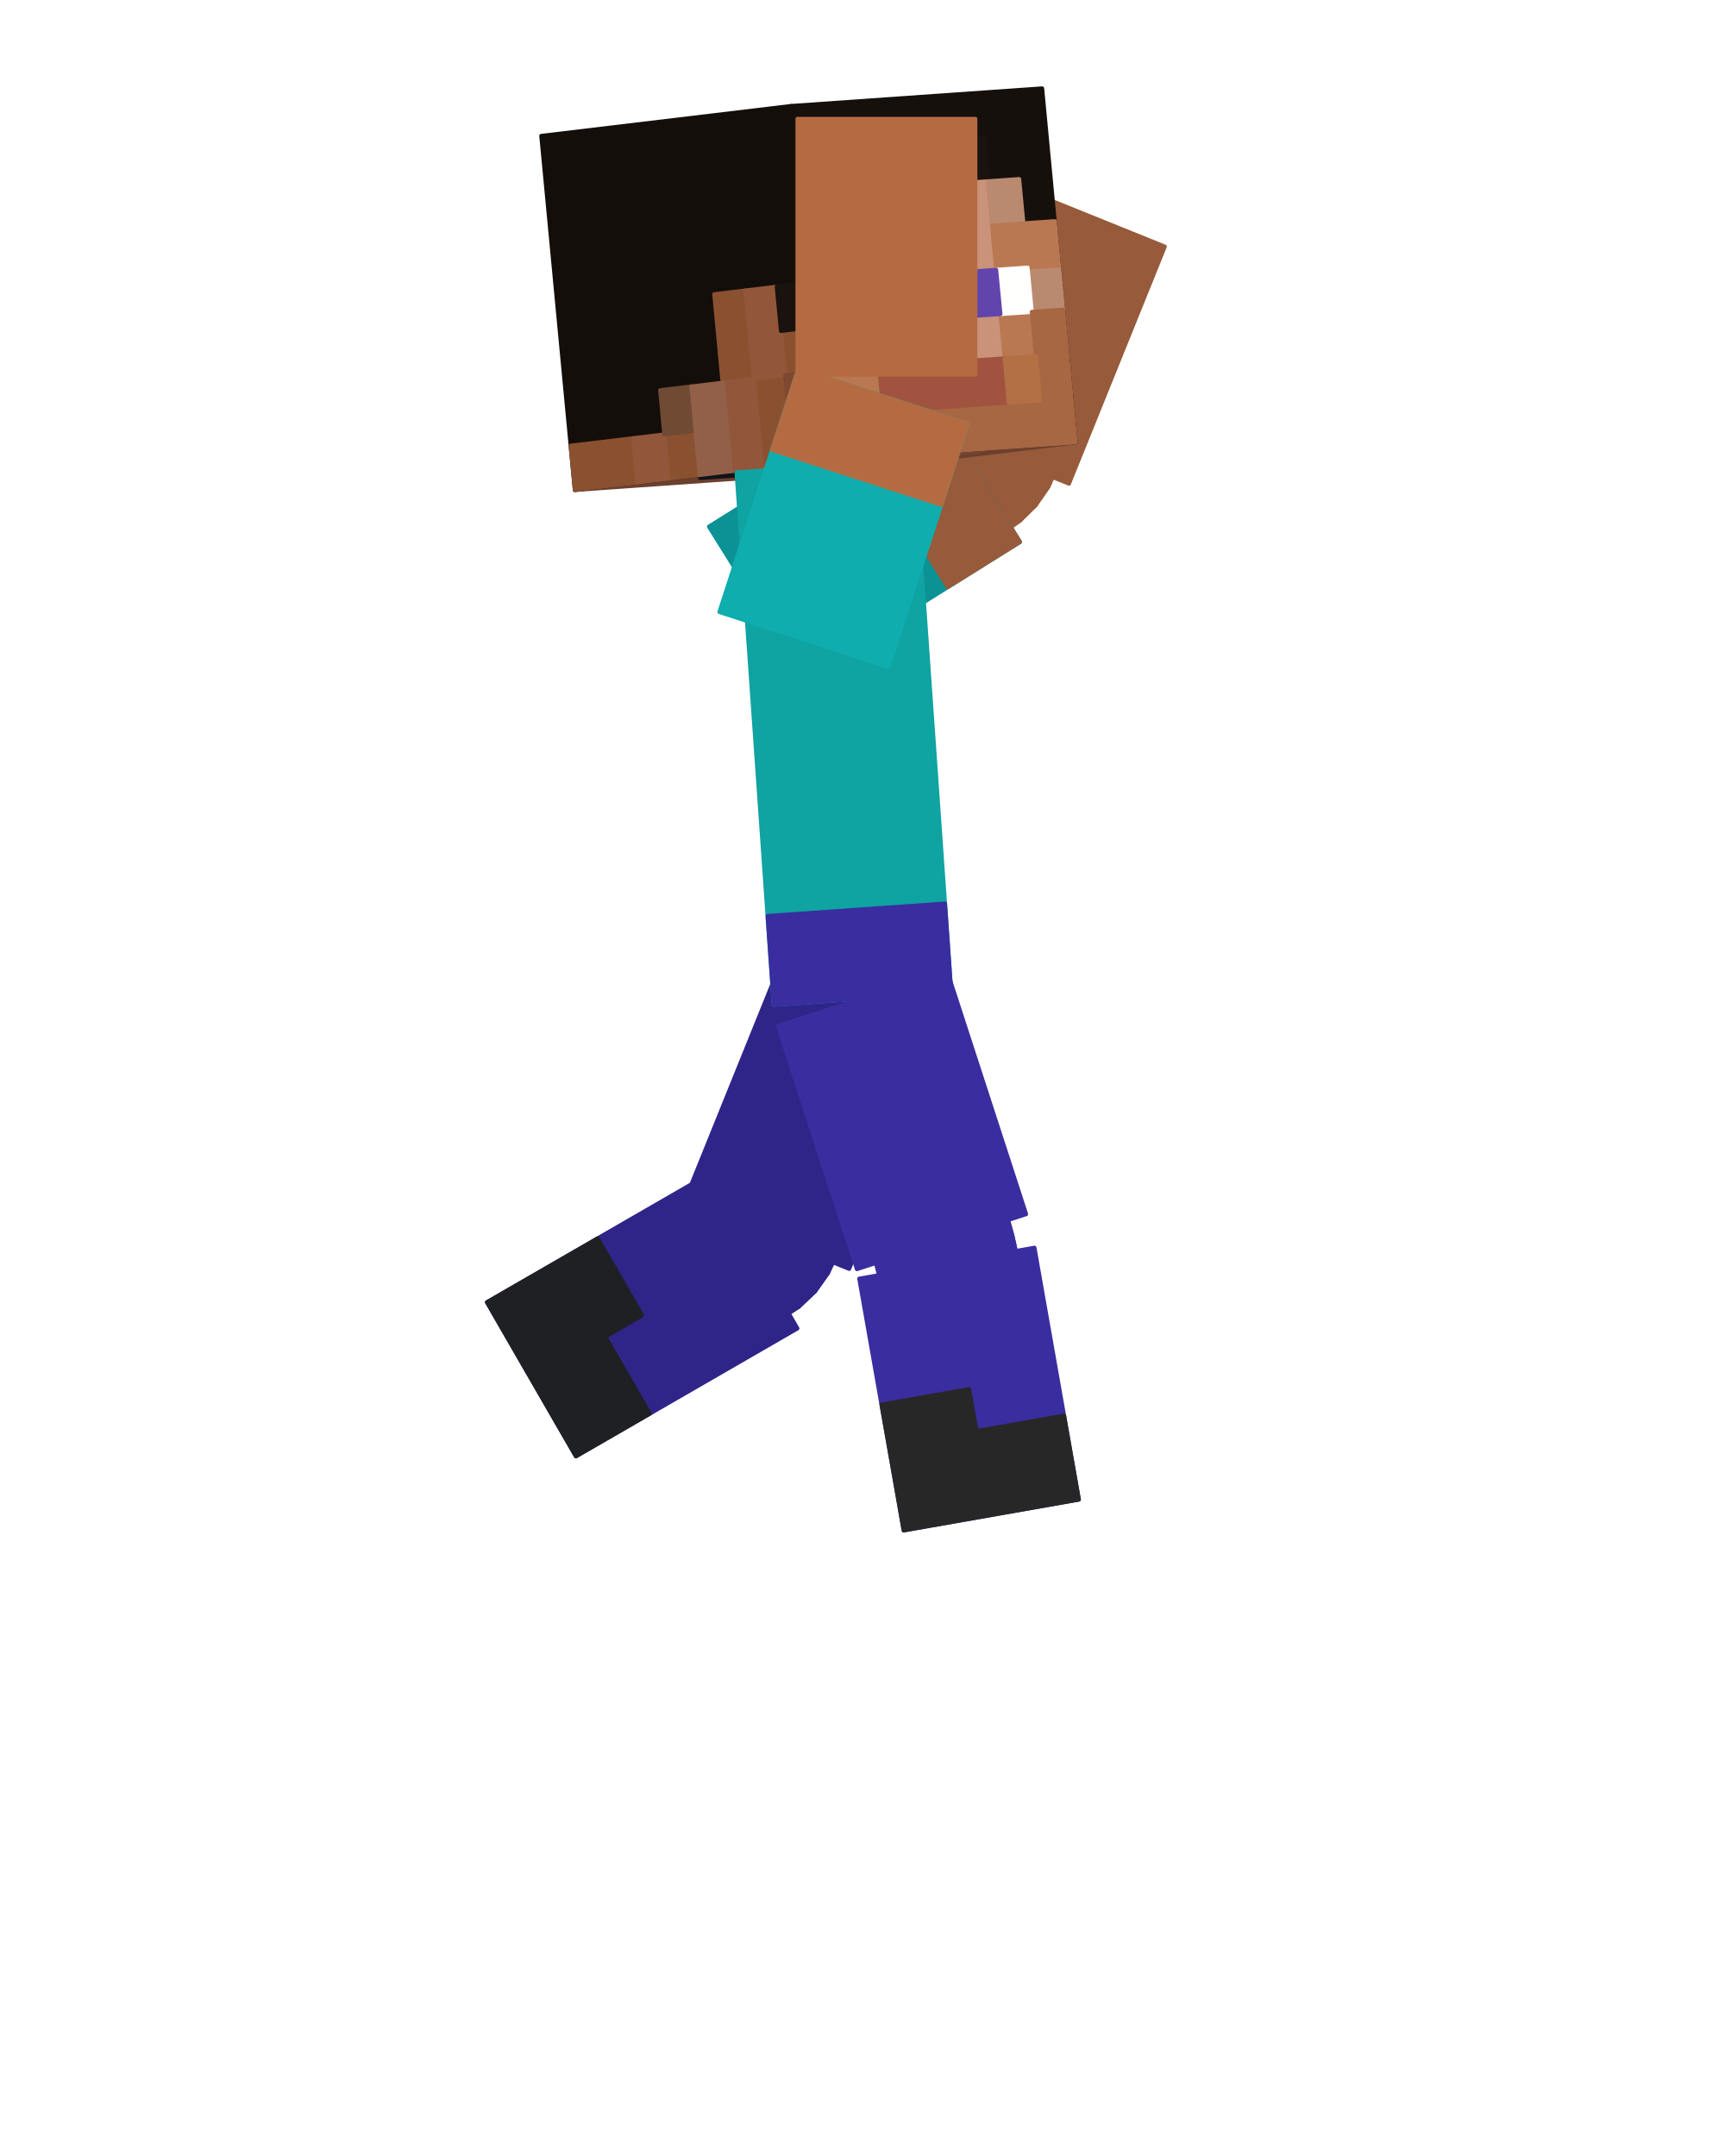
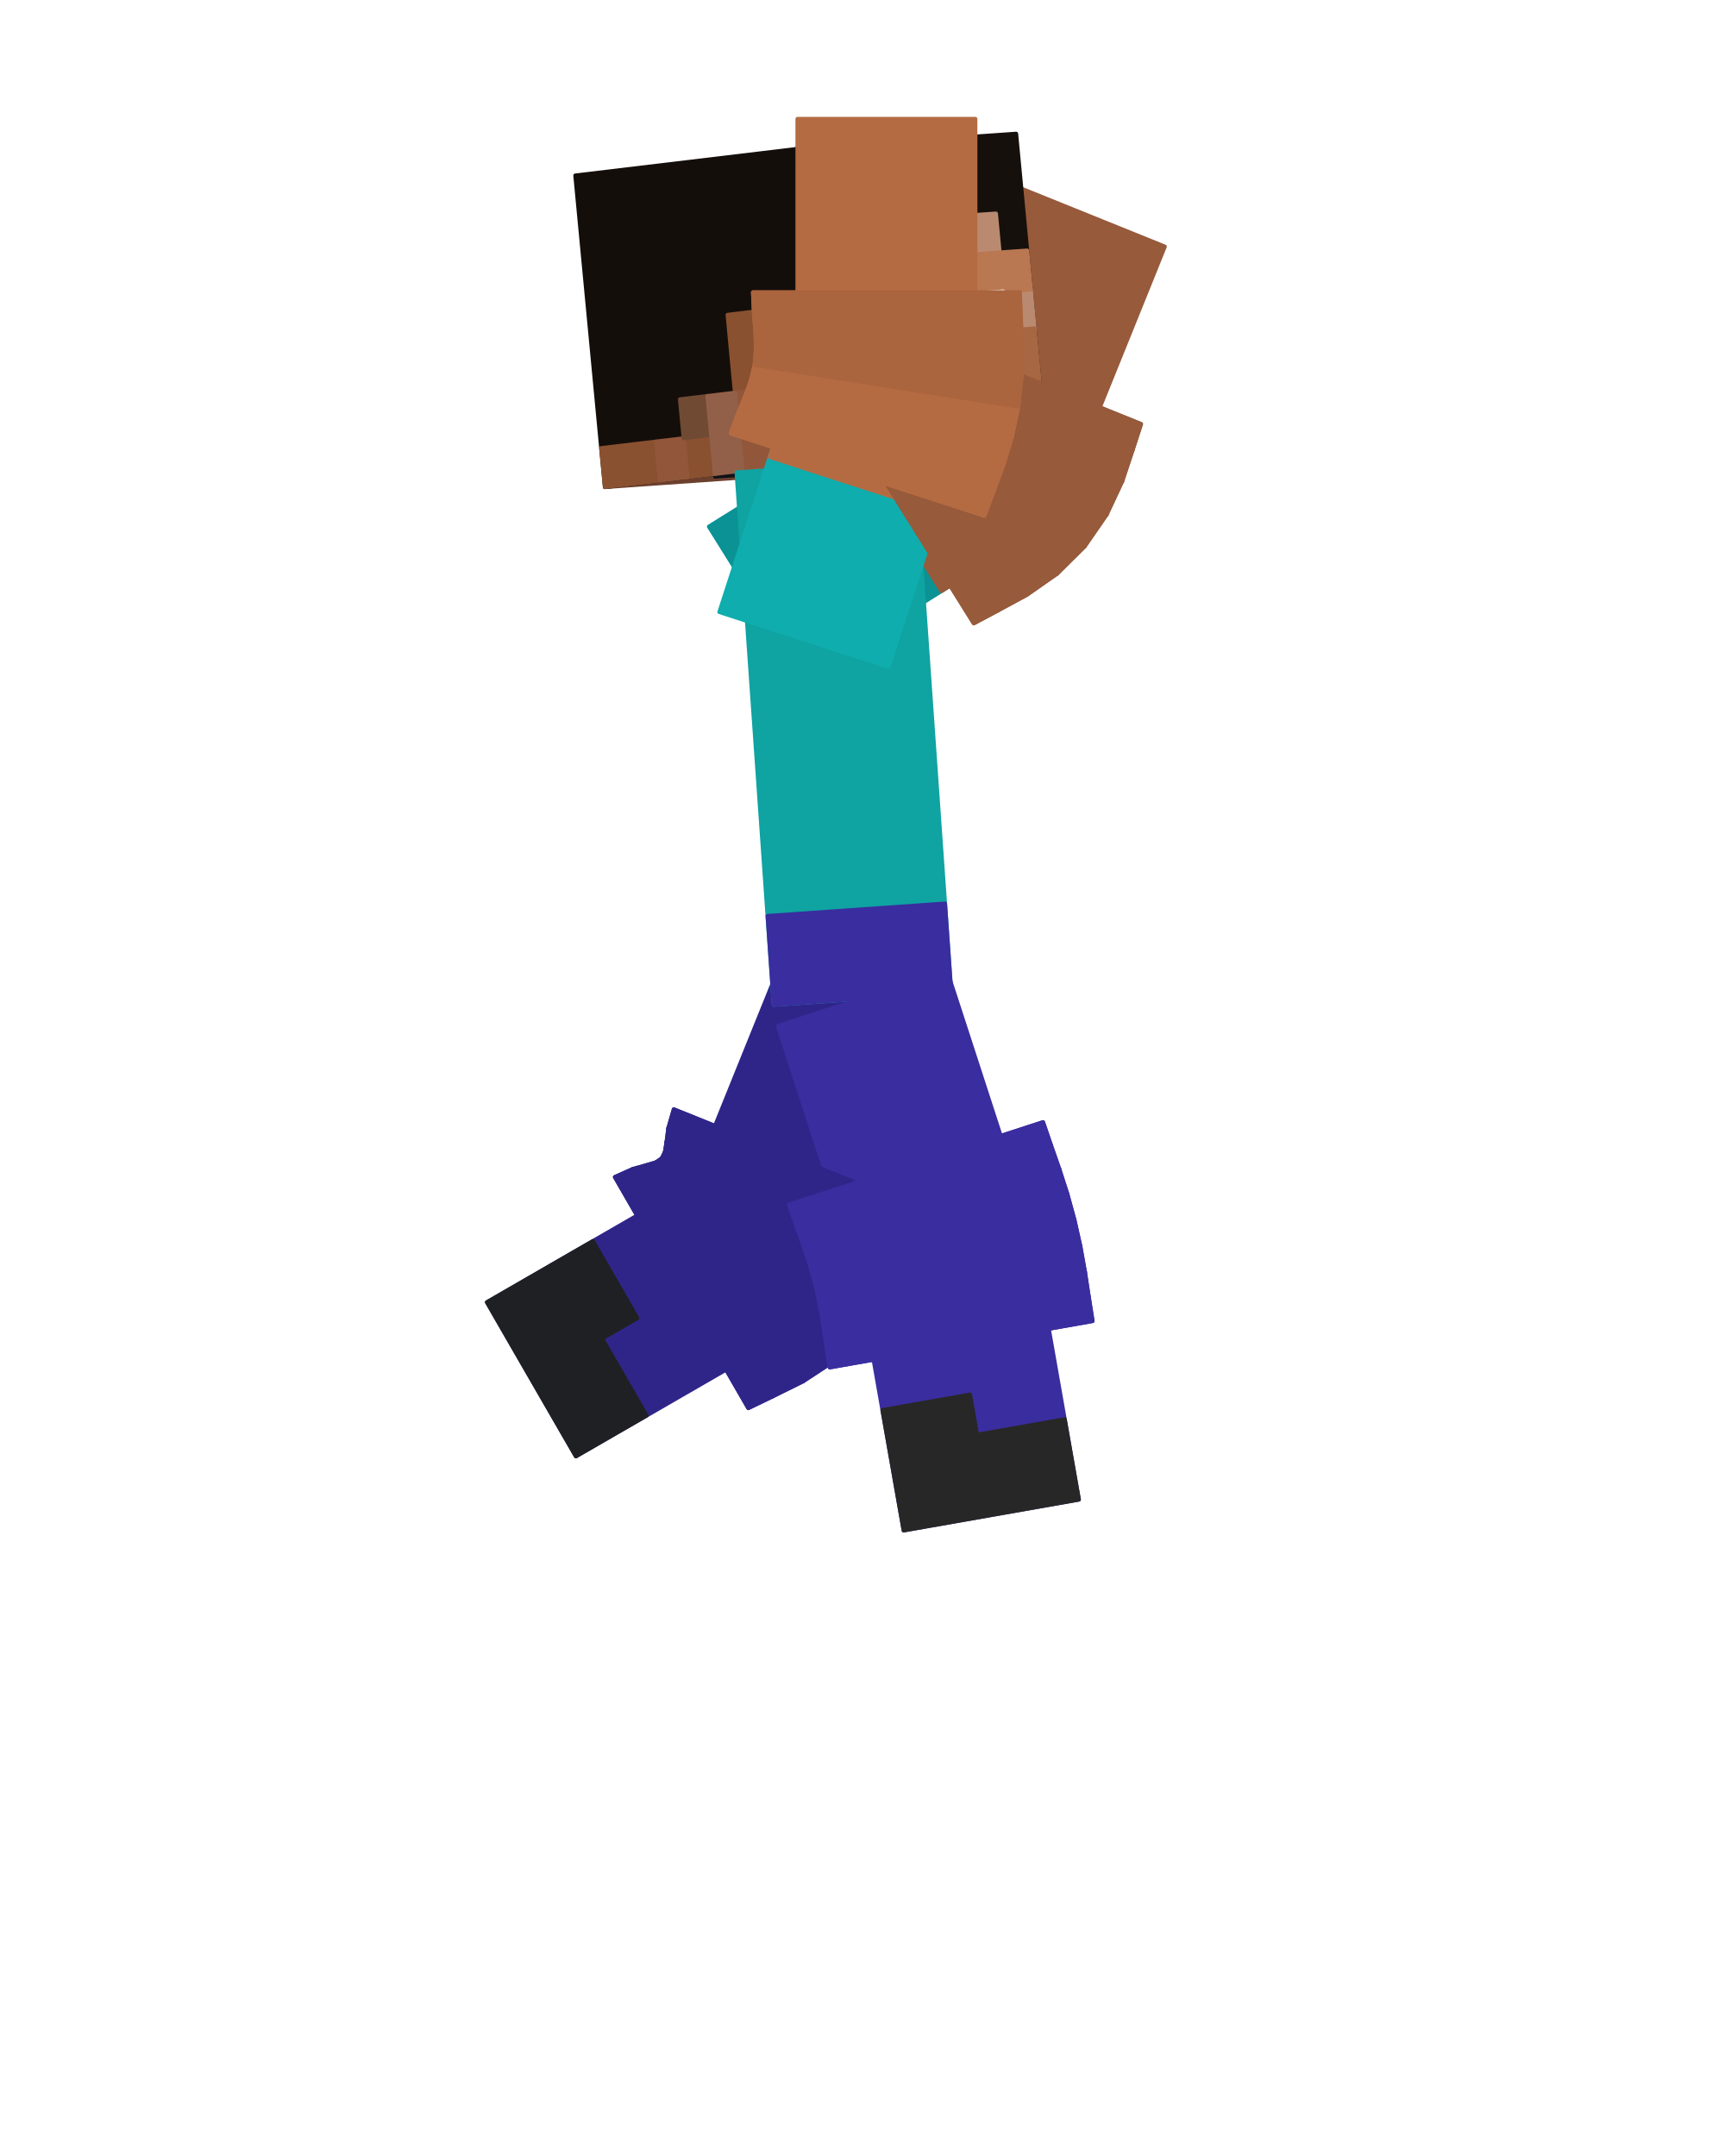
<svg xmlns="http://www.w3.org/2000/svg" viewBox="0 0 256 320" width="256" height="320" role="img" aria-labelledby="jump-apex-title">
  <g id="steve">
-     <g id="elbow-left" aria-label="Left elbow">
-       <g class="face" data-face="px">
-         <path fill="#975a3b" stroke="#975a3b" stroke-width=".6" stroke-linejoin="round" d="M133.33 64.01L144.24 81.47L146.32 80.37L134.94 63.21Z" />
-       </g>
-       <g class="face" data-face="px">
-         <path fill="#975a3b" stroke="#975a3b" stroke-width=".6" stroke-linejoin="round" d="M134.94 63.21L146.32 80.37L148.8 79.04L136.23 62.73Z" />
-       </g>
-       <g class="face" data-face="px">
-         <path fill="#975a3b" stroke="#975a3b" stroke-width=".6" stroke-linejoin="round" d="M136.23 62.73L148.8 79.04L151.36 77.27L137.21 62.31Z" />
-       </g>
-       <g class="face" data-face="px">
-         <path fill="#975a3b" stroke="#975a3b" stroke-width=".6" stroke-linejoin="round" d="M137.21 62.31L151.36 77.27L153.67 74.99L137.9 61.75Z" />
-       </g>
-       <g class="face" data-face="px">
-         <path fill="#8d5437" stroke="#8d5437" stroke-width=".6" stroke-linejoin="round" d="M137.9 61.75L153.67 74.99L155.52 72.32L138.32 60.98Z" />
-       </g>
-       <g class="face" data-face="px">
-         <path fill="#8d5437" stroke="#8d5437" stroke-width=".6" stroke-linejoin="round" d="M138.32 60.98L155.52 72.32L156.82 69.49L138.57 59.94Z" />
-       </g>
-       <g class="face" data-face="px">
-         <path fill="#8d5437" stroke="#8d5437" stroke-width=".6" stroke-linejoin="round" d="M138.57 59.94L156.82 69.49L157.7 66.81L138.82 58.59Z" />
-       </g>
-       <g class="face" data-face="px">
-         <path fill="#8d5437" stroke="#8d5437" stroke-width=".6" stroke-linejoin="round" d="M138.82 58.59L157.7 66.81L158.42 64.58L139.33 56.86Z" />
-       </g>
-       <g class="face" data-face="nx">
-         <path fill="#975a3b" stroke="#975a3b" stroke-width=".6" stroke-linejoin="round" d="M144.24 81.47L146.32 80.37L134.94 63.21L133.33 64.01Z" />
-       </g>
-       <g class="face" data-face="nx">
-         <path fill="#975a3b" stroke="#975a3b" stroke-width=".6" stroke-linejoin="round" d="M146.32 80.37L148.8 79.04L136.23 62.73L134.94 63.21Z" />
-       </g>
-       <g class="face" data-face="nx">
-         <path fill="#975a3b" stroke="#975a3b" stroke-width=".6" stroke-linejoin="round" d="M148.8 79.04L151.36 77.27L137.21 62.31L136.23 62.73Z" />
-       </g>
-       <g class="face" data-face="nx">
-         <path fill="#975a3b" stroke="#975a3b" stroke-width=".6" stroke-linejoin="round" d="M151.36 77.27L153.67 74.99L137.9 61.75L137.21 62.31Z" />
-       </g>
-       <g class="face" data-face="nx">
-         <path fill="#975a3b" stroke="#975a3b" stroke-width=".6" stroke-linejoin="round" d="M153.67 74.99L155.52 72.32L138.32 60.98L137.9 61.75Z" />
-       </g>
-       <g class="face" data-face="nx">
-         <path fill="#975a3b" stroke="#975a3b" stroke-width=".6" stroke-linejoin="round" d="M155.52 72.32L156.82 69.49L138.57 59.94L138.32 60.98Z" />
-       </g>
-       <g class="face" data-face="nx">
-         <path fill="#975a3b" stroke="#975a3b" stroke-width=".6" stroke-linejoin="round" d="M156.82 69.49L157.7 66.81L138.82 58.59L138.57 59.94Z" />
-       </g>
-       <g class="face" data-face="nx">
-         <path fill="#975a3b" stroke="#975a3b" stroke-width=".6" stroke-linejoin="round" d="M157.7 66.81L158.42 64.58L139.33 56.86L138.82 58.59Z" />
-       </g>
-     </g>
-     <g id="knee-left" aria-label="Left knee">
-       <g class="face" data-face="px">
-         <path fill="#2f2589" stroke="#2f2589" stroke-width=".6" stroke-linejoin="round" d="M115.87 195.67L103.78 179L102.5 179.4L113.3 196.93Z" />
-       </g>
-       <g class="face" data-face="px">
-         <path fill="#2f2589" stroke="#2f2589" stroke-width=".6" stroke-linejoin="round" d="M113.3 196.93L102.5 179.4L100.87 180.12L111.17 197.96Z" />
-       </g>
-       <g class="face" data-face="px">
-         <path fill="#2f2589" stroke="#2f2589" stroke-width=".6" stroke-linejoin="round" d="M125.8 181.12L106.71 173.41L106.21 175.12L125.08 183.38Z" />
-       </g>
-       <g class="face" data-face="px">
-         <path fill="#2f2589" stroke="#2f2589" stroke-width=".6" stroke-linejoin="round" d="M125.08 183.38L106.21 175.12L106 176.45L124.19 186.1Z" />
-       </g>
-       <g class="face" data-face="px">
-         <path fill="#2f2589" stroke="#2f2589" stroke-width=".6" stroke-linejoin="round" d="M124.19 186.1L106 176.45L105.79 177.45L122.85 188.97Z" />
-       </g>
-       <g class="face" data-face="px">
-         <path fill="#2f2589" stroke="#2f2589" stroke-width=".6" stroke-linejoin="round" d="M122.85 188.97L105.79 177.45L105.4 178.16L120.94 191.67Z" />
-       </g>
-       <g class="face" data-face="px">
-         <path fill="#2f2589" stroke="#2f2589" stroke-width=".6" stroke-linejoin="round" d="M120.94 191.67L105.4 178.16L104.74 178.65L118.53 193.95Z" />
-       </g>
-       <g class="face" data-face="px">
-         <path fill="#2f2589" stroke="#2f2589" stroke-width=".6" stroke-linejoin="round" d="M118.53 193.95L104.74 178.65L103.78 179L115.87 195.67Z" />
-       </g>
-       <g class="face" data-face="nx">
-         <path fill="#2f2589" stroke="#2f2589" stroke-width=".6" stroke-linejoin="round" d="M102.5 179.4L100.87 180.12L111.17 197.96L113.3 196.93Z" />
-       </g>
-       <g class="face" data-face="nx">
-         <path fill="#2f2589" stroke="#2f2589" stroke-width=".6" stroke-linejoin="round" d="M106.71 173.41L106.21 175.12L125.08 183.38L125.8 181.12Z" />
-       </g>
-       <g class="face" data-face="nx">
-         <path fill="#2f2589" stroke="#2f2589" stroke-width=".6" stroke-linejoin="round" d="M106.21 175.12L106 176.45L124.19 186.1L125.08 183.38Z" />
-       </g>
-       <g class="face" data-face="nx">
-         <path fill="#2f2589" stroke="#2f2589" stroke-width=".6" stroke-linejoin="round" d="M106 176.45L105.79 177.45L122.85 188.97L124.19 186.1Z" />
-       </g>
-       <g class="face" data-face="nx">
-         <path fill="#2f2589" stroke="#2f2589" stroke-width=".6" stroke-linejoin="round" d="M105.79 177.45L105.4 178.16L120.94 191.67L122.85 188.97Z" />
-       </g>
-       <g class="face" data-face="nx">
-         <path fill="#2f2589" stroke="#2f2589" stroke-width=".6" stroke-linejoin="round" d="M105.4 178.16L104.74 178.65L118.53 193.95L120.94 191.67Z" />
-       </g>
-       <g class="face" data-face="nx">
-         <path fill="#2f2589" stroke="#2f2589" stroke-width=".6" stroke-linejoin="round" d="M104.74 178.65L103.78 179L115.87 195.67L118.53 193.95Z" />
-       </g>
-       <g class="face" data-face="nx">
-         <path fill="#2f2589" stroke="#2f2589" stroke-width=".6" stroke-linejoin="round" d="M103.78 179L102.5 179.4L113.3 196.93L115.87 195.67Z" />
-       </g>
-     </g>
-     <g id="knee-right" aria-label="Right knee">
-       <g class="face" data-face="px">
-         <path fill="#3a2d9f" stroke="#3a2d9f" stroke-width=".6" stroke-linejoin="round" d="M147.48 174.83L127.9 181.2L128.55 183.09L148.17 176.84Z" />
-       </g>
-       <g class="face" data-face="px">
-         <path fill="#3a2d9f" stroke="#3a2d9f" stroke-width=".6" stroke-linejoin="round" d="M148.17 176.84L128.55 183.09L129.19 184.88L148.91 178.94Z" />
-       </g>
-       <g class="face" data-face="px">
-         <path fill="#3a2d9f" stroke="#3a2d9f" stroke-width=".6" stroke-linejoin="round" d="M148.91 178.94L129.19 184.88L129.76 186.62L149.61 181.13Z" />
-       </g>
-       <g class="face" data-face="px">
-         <path fill="#3a2d9f" stroke="#3a2d9f" stroke-width=".6" stroke-linejoin="round" d="M149.61 181.13L129.76 186.62L130.25 188.35L150.23 183.37Z" />
-       </g>
-       <g class="face" data-face="px">
-         <path fill="#3a2d9f" stroke="#3a2d9f" stroke-width=".6" stroke-linejoin="round" d="M150.23 183.37L130.25 188.35L130.63 190.11L150.74 185.64Z" />
-       </g>
-       <g class="face" data-face="px">
-         <path fill="#3a2d9f" stroke="#3a2d9f" stroke-width=".6" stroke-linejoin="round" d="M150.74 185.64L130.63 190.11L130.94 191.92L151.14 187.9Z" />
-       </g>
-       <g class="face" data-face="px">
-         <path fill="#3a2d9f" stroke="#3a2d9f" stroke-width=".6" stroke-linejoin="round" d="M151.14 187.9L130.94 191.92L131.22 193.8L151.48 190.1Z" />
-       </g>
-       <g class="face" data-face="px">
-         <path fill="#3a2d9f" stroke="#3a2d9f" stroke-width=".6" stroke-linejoin="round" d="M151.48 190.1L131.22 193.8L131.53 195.77L151.81 192.2Z" />
-       </g>
-       <g class="face" data-face="nx">
-         <path fill="#3a2d9f" stroke="#3a2d9f" stroke-width=".6" stroke-linejoin="round" d="M127.9 181.2L128.55 183.09L148.17 176.84L147.48 174.83Z" />
-       </g>
-       <g class="face" data-face="nx">
-         <path fill="#3a2d9f" stroke="#3a2d9f" stroke-width=".6" stroke-linejoin="round" d="M128.55 183.09L129.19 184.88L148.91 178.94L148.17 176.84Z" />
-       </g>
-       <g class="face" data-face="nx">
-         <path fill="#3a2d9f" stroke="#3a2d9f" stroke-width=".6" stroke-linejoin="round" d="M129.19 184.88L129.76 186.62L149.61 181.13L148.91 178.94Z" />
-       </g>
-       <g class="face" data-face="nx">
-         <path fill="#3a2d9f" stroke="#3a2d9f" stroke-width=".6" stroke-linejoin="round" d="M129.76 186.62L130.25 188.35L150.23 183.37L149.61 181.13Z" />
-       </g>
-       <g class="face" data-face="nx">
-         <path fill="#3a2d9f" stroke="#3a2d9f" stroke-width=".6" stroke-linejoin="round" d="M130.25 188.35L130.63 190.11L150.74 185.64L150.23 183.37Z" />
-       </g>
-       <g class="face" data-face="nx">
-         <path fill="#3a2d9f" stroke="#3a2d9f" stroke-width=".6" stroke-linejoin="round" d="M130.63 190.11L130.94 191.92L151.14 187.9L150.74 185.64Z" />
-       </g>
-       <g class="face" data-face="nx">
-         <path fill="#3a2d9f" stroke="#3a2d9f" stroke-width=".6" stroke-linejoin="round" d="M130.94 191.92L131.22 193.8L151.48 190.1L151.14 187.9Z" />
-       </g>
-       <g class="face" data-face="nx">
-         <path fill="#3a2d9f" stroke="#3a2d9f" stroke-width=".6" stroke-linejoin="round" d="M131.22 193.8L131.53 195.77L151.81 192.2L151.48 190.1Z" />
-       </g>
-     </g>
-     <g id="elbow-right" aria-label="Right elbow">
-       <g class="face" data-face="px">
-         <path fill="#b56b42" stroke="#b56b42" stroke-width=".6" stroke-linejoin="round" d="M119.21 61.92L138.8 68.28L139.56 66.21L119.89 60.11Z" />
-       </g>
-       <g class="face" data-face="px">
-         <path fill="#b56b42" stroke="#b56b42" stroke-width=".6" stroke-linejoin="round" d="M119.89 60.11L139.56 66.21L140.41 63.93L120.54 58.54Z" />
-       </g>
-       <g class="face" data-face="px">
-         <path fill="#b56b42" stroke="#b56b42" stroke-width=".6" stroke-linejoin="round" d="M120.54 58.54L140.41 63.93L141.17 61.46L121.06 57.07Z" />
-       </g>
-       <g class="face" data-face="px">
-         <path fill="#b56b42" stroke="#b56b42" stroke-width=".6" stroke-linejoin="round" d="M121.06 57.07L141.17 61.46L141.72 58.86L121.38 55.64Z" />
-       </g>
-       <g class="face" data-face="px">
-         <path fill="#b56b42" stroke="#b56b42" stroke-width=".6" stroke-linejoin="round" d="M121.38 55.64L141.72 58.86L142 56.22L121.51 54.18Z" />
-       </g>
-       <g class="face" data-face="px">
-         <path fill="#b56b42" stroke="#b56b42" stroke-width=".6" stroke-linejoin="round" d="M121.51 54.18L142 56.22L142.04 53.64L121.47 52.63Z" />
-       </g>
-       <g class="face" data-face="px">
-         <path fill="#b56b42" stroke="#b56b42" stroke-width=".6" stroke-linejoin="round" d="M121.47 52.63L142.04 53.64L141.93 51.2L121.34 50.93Z" />
-       </g>
-       <g class="face" data-face="px">
-         <path fill="#b56b42" stroke="#b56b42" stroke-width=".6" stroke-linejoin="round" d="M121.34 50.93L141.93 51.2L141.85 49L121.26 49Z" />
-       </g>
-       <g class="face" data-face="nx">
-         <path fill="#b56b42" stroke="#b56b42" stroke-width=".6" stroke-linejoin="round" d="M138.8 68.28L139.56 66.21L119.89 60.11L119.21 61.92Z" />
-       </g>
-       <g class="face" data-face="nx">
-         <path fill="#b56b42" stroke="#b56b42" stroke-width=".6" stroke-linejoin="round" d="M139.56 66.21L140.41 63.93L120.54 58.54L119.89 60.11Z" />
-       </g>
-       <g class="face" data-face="nx">
-         <path fill="#b56b42" stroke="#b56b42" stroke-width=".6" stroke-linejoin="round" d="M140.41 63.93L141.17 61.46L121.06 57.07L120.54 58.54Z" />
-       </g>
-       <g class="face" data-face="nx">
-         <path fill="#b56b42" stroke="#b56b42" stroke-width=".6" stroke-linejoin="round" d="M141.17 61.46L141.72 58.86L121.38 55.64L121.06 57.07Z" />
-       </g>
-       <g class="face" data-face="nx">
-         <path fill="#aa643e" stroke="#aa643e" stroke-width=".6" stroke-linejoin="round" d="M141.72 58.86L142 56.22L121.51 54.18L121.38 55.64Z" />
-       </g>
-       <g class="face" data-face="nx">
-         <path fill="#aa643e" stroke="#aa643e" stroke-width=".6" stroke-linejoin="round" d="M142 56.22L142.04 53.64L121.47 52.63L121.51 54.18Z" />
-       </g>
-       <g class="face" data-face="nx">
-         <path fill="#aa643e" stroke="#aa643e" stroke-width=".6" stroke-linejoin="round" d="M142.04 53.64L141.93 51.2L121.34 50.93L121.47 52.63Z" />
-       </g>
-       <g class="face" data-face="nx">
-         <path fill="#aa643e" stroke="#aa643e" stroke-width=".6" stroke-linejoin="round" d="M141.93 51.2L141.85 49L121.26 49L121.34 50.93Z" />
-       </g>
-     </g>
    <g id="arm-left" aria-label="Left upper arm">
      <g class="face" data-face="nx">
-         <path fill="#0b9295" stroke="#0b9295" stroke-width=".6" stroke-linejoin="round" d="M119.2 100.55L105.21 78.16L137.39 58.05L151.38 80.44Z" />
-         <path fill="#975a3b" stroke="#975a3b" stroke-width=".6" stroke-linejoin="round" d="M140.65 87.14L126.66 64.75L132.03 61.4L146.02 83.79ZM146.02 83.79L132.03 61.4L137.39 58.05L151.38 80.44Z" />
+         <path fill="#0b9295" stroke="#0b9295" stroke-width=".6" stroke-linejoin="round" d="M119.2 100.55L105.21 78.16L135.99 58.93L149.98 81.31Z" />
+         <path fill="#975a3b" stroke="#975a3b" stroke-width=".6" stroke-linejoin="round" d="M139.72 87.73L125.73 65.34L130.86 62.13L144.85 84.52ZM144.85 84.52L130.86 62.13L135.99 58.93L149.98 81.31Z" />
      </g>
    </g>
    <g id="forearm-left" aria-label="Left forearm">
      <g class="face" data-face="nx">
-         <path fill="#975a3b" stroke="#975a3b" stroke-width=".6" stroke-linejoin="round" d="M158.64 71.79L134.16 61.9L148.38 26.71L172.86 36.6Z" />
+         <path fill="#975a3b" stroke="#975a3b" stroke-width=".6" stroke-linejoin="round" d="M159.26 70.26L134.78 60.37L148.38 26.71L172.86 36.6Z" />
      </g>
    </g>
    <g id="leg-left" aria-label="Left thigh">
      <g class="face" data-face="nx">
-         <path fill="#2f2589" stroke="#2f2589" stroke-width=".6" stroke-linejoin="round" d="M115.76 143.26L140.24 153.14L126.02 188.33L101.54 178.44Z" />
+         <path fill="#2f2589" stroke="#2f2589" stroke-width=".6" stroke-linejoin="round" d="M115.76 143.26L140.24 153.14L126.64 186.8L102.16 176.91Z" />
      </g>
    </g>
    <g id="shin-left" aria-label="Left shin">
      <g class="face" data-face="nx">
-         <path fill="#2f2589" stroke="#2f2589" stroke-width=".6" stroke-linejoin="round" d="M105.14 174.31L118.34 197.17L85.47 216.15L72.27 193.28Z" />
-         <path fill="#1f2023" stroke="#1f2023" stroke-width=".6" stroke-linejoin="round" d="M88.7 183.8L95.3 195.23L89.83 198.39L83.23 186.96ZM83.23 186.96L96.43 209.82L90.95 212.99L77.75 190.12ZM77.75 190.12L90.95 212.99L85.47 216.15L72.27 193.28Z" />
+         <path fill="#2f2589" stroke="#2f2589" stroke-width=".6" stroke-linejoin="round" d="M103.71 175.13L116.91 198L85.47 216.15L72.27 193.28Z" />
+         <path fill="#1f2023" stroke="#1f2023" stroke-width=".6" stroke-linejoin="round" d="M87.99 184.21L94.59 195.64L89.35 198.67L82.75 187.23ZM82.75 187.23L95.95 210.1L90.71 213.12L77.51 190.26ZM77.51 190.26L90.71 213.12L85.47 216.15L72.27 193.28Z" />
      </g>
    </g>
    <g id="head" aria-label="Head">
      <g class="face" data-face="bottom">
-         <path fill="#6c402e" stroke="#6c402e" stroke-width=".6" stroke-linejoin="round" d="M122.4 68.27L159.64 65.67L122.55 70.11L85.31 72.72Z" />
-         <path fill="#75472f" stroke="#75472f" stroke-width=".6" stroke-linejoin="round" d="M127.07 68.18L131.73 67.85L127.09 68.41L122.44 68.73ZM136.39 67.53L145.7 66.88L141.06 67.43L131.75 68.08Z" />
-         <path fill="#10131a" stroke="#10131a" stroke-width=".6" stroke-linejoin="round" d="M122.44 68.73L141.06 67.43L136.42 67.99L117.8 69.29ZM117.8 69.29L136.42 67.99L131.79 68.54L113.16 69.84ZM113.16 69.84L131.79 68.54L127.15 69.1L108.53 70.4ZM108.53 70.4L127.15 69.1L122.51 69.65L103.89 70.95Z" />
-         <path fill="#5a2a2e" stroke="#5a2a2e" stroke-width=".6" stroke-linejoin="round" d="M127.15 69.1L131.81 68.77L127.17 69.33L122.51 69.65Z" />
+         <path fill="#6c402e" stroke="#6c402e" stroke-width=".6" stroke-linejoin="round" d="M122.41 68.38L155.18 66.09L122.54 70L89.77 72.29Z" />
+         <path fill="#75472f" stroke="#75472f" stroke-width=".6" stroke-linejoin="round" d="M126.52 68.3L130.62 68.01L126.54 68.5L122.44 68.79ZM134.72 67.73L142.91 67.15L138.83 67.64L130.64 68.22Z" />
+         <path fill="#10131a" stroke="#10131a" stroke-width=".6" stroke-linejoin="round" d="M122.44 68.79L138.83 67.64L134.75 68.13L118.36 69.28ZM118.36 69.28L134.75 68.13L130.67 68.62L114.28 69.77ZM114.28 69.77L130.67 68.62L126.59 69.11L110.2 70.25ZM110.2 70.25L126.59 69.11L122.51 69.6L106.12 70.74Z" />
+         <path fill="#5a2a2e" stroke="#5a2a2e" stroke-width=".6" stroke-linejoin="round" d="M126.59 69.11L130.69 68.82L126.61 69.31L122.51 69.6Z" />
      </g>
      <g class="face" data-face="front">
-         <path fill="#16100d" stroke="#16100d" stroke-width=".6" stroke-linejoin="round" d="M117.42 15.73L154.66 13.12L159.64 65.67L122.4 68.27Z" />
-         <path fill="#1a130f" stroke="#1a130f" stroke-width=".6" stroke-linejoin="round" d="M136.66 20.99L145.97 20.34L146.6 26.91L137.29 27.56Z" />
-         <path fill="#ca9379" stroke="#ca9379" stroke-width=".6" stroke-linejoin="round" d="M123.32 28.54L132.63 27.89L133.25 34.46L123.94 35.11ZM137.29 27.56L146.6 26.91L147.22 33.48L137.91 34.13ZM142.56 33.8L147.22 33.48L147.84 40.05L143.19 40.37ZM138.53 40.7L143.19 40.37L143.81 46.94L139.15 47.27ZM129.84 47.92L134.5 47.59L135.12 54.16L130.47 54.49ZM143.81 46.94L148.47 46.62L149.09 53.18L144.43 53.51Z" />
-         <path fill="#d39e85" stroke="#d39e85" stroke-width=".6" stroke-linejoin="round" d="M132.63 27.89L137.29 27.56L137.91 34.13L133.25 34.46Z" />
-         <path fill="#ba8a70" stroke="#ba8a70" stroke-width=".6" stroke-linejoin="round" d="M146.6 26.91L151.25 26.58L151.88 33.15L147.22 33.48ZM119.29 35.43L137.91 34.13L138.53 40.7L119.91 42ZM119.91 42L124.56 41.67L125.19 48.24L120.53 48.57ZM133.88 41.02L138.53 40.7L139.15 47.27L134.5 47.59ZM152.5 39.72L157.15 39.4L157.78 45.96L153.12 46.29ZM125.19 48.24L129.84 47.92L130.47 54.49L125.81 54.81Z" />
-         <path fill="#b18167" stroke="#b18167" stroke-width=".6" stroke-linejoin="round" d="M137.91 34.13L142.56 33.8L143.19 40.37L138.53 40.7Z" />
-         <path fill="#b97852" stroke="#b97852" stroke-width=".6" stroke-linejoin="round" d="M147.22 33.48L156.53 32.83L157.15 39.4L147.84 40.05ZM120.53 48.57L125.19 48.24L125.81 54.81L121.15 55.14ZM148.47 46.62L153.12 46.29L153.74 52.86L149.09 53.18ZM121.15 55.14L130.47 54.49L131.09 61.05L121.78 61.71Z" />
-         <path fill="#fffffe" stroke="#fffffe" stroke-width=".6" stroke-linejoin="round" d="M124.56 41.67L129.22 41.35L129.84 47.92L125.19 48.24ZM147.84 40.05L152.5 39.72L153.12 46.29L148.47 46.62Z" />
-         <path fill="#6245ac" stroke="#6245ac" stroke-width=".6" stroke-linejoin="round" d="M129.22 41.35L133.88 41.02L134.5 47.59L129.84 47.92ZM143.19 40.37L147.84 40.05L148.47 46.62L143.81 46.94Z" />
-         <path fill="#97573e" stroke="#97573e" stroke-width=".6" stroke-linejoin="round" d="M134.5 47.59L143.81 46.94L144.43 53.51L135.12 54.16ZM121.78 61.71L131.09 61.05L131.71 67.62L122.4 68.27Z" />
-         <path fill="#a76742" stroke="#a76742" stroke-width=".6" stroke-linejoin="round" d="M153.12 46.29L157.78 45.96L158.4 52.53L153.74 52.86ZM153.74 52.86L158.4 52.53L159.02 59.1L154.37 59.43ZM131.09 61.05L159.02 59.1L159.64 65.67L131.71 67.62Z" />
-         <path fill="#a05440" stroke="#a05440" stroke-width=".6" stroke-linejoin="round" d="M130.47 54.49L149.09 53.18L149.71 59.75L131.09 61.05Z" />
-         <path fill="#b37045" stroke="#b37045" stroke-width=".6" stroke-linejoin="round" d="M149.09 53.18L153.74 52.86L154.37 59.43L149.71 59.75Z" />
-       </g>
-       <g class="face" data-face="nx">
-         <path fill="#140e0b" stroke="#140e0b" stroke-width=".6" stroke-linejoin="round" d="M80.33 20.17L117.42 15.73L122.4 68.27L85.31 72.72Z" />
-         <path fill="#8a5130" stroke="#8a5130" stroke-width=".6" stroke-linejoin="round" d="M106 43.67L110.64 43.11L111.26 49.68L106.62 50.23ZM106.62 50.23L111.26 49.68L111.88 56.25L107.24 56.8ZM115.9 49.12L120.53 48.57L121.15 55.14L116.52 55.69ZM111.88 56.25L116.52 55.69L117.14 62.26L112.5 62.82ZM84.68 66.15L93.96 65.04L94.58 71.61L85.31 72.72ZM98.59 64.48L103.23 63.93L103.85 70.5L99.22 71.05ZM112.5 62.82L117.14 62.26L117.76 68.83L113.13 69.38Z" />
-         <path fill="#92573a" stroke="#92573a" stroke-width=".6" stroke-linejoin="round" d="M110.64 43.11L115.27 42.56L115.9 49.12L111.26 49.68ZM111.26 49.68L115.9 49.12L116.52 55.69L111.88 56.25ZM107.24 56.8L111.88 56.25L112.5 62.82L107.87 63.37ZM93.96 65.04L98.59 64.48L99.22 71.05L94.58 71.61ZM107.87 63.37L112.5 62.82L113.13 69.38L108.49 69.94Z" />
-         <path fill="#19120e" stroke="#19120e" stroke-width=".6" stroke-linejoin="round" d="M115.27 42.56L119.91 42L120.53 48.57L115.9 49.12Z" />
-         <path fill="#714a34" stroke="#714a34" stroke-width=".6" stroke-linejoin="round" d="M97.97 57.91L102.61 57.36L103.23 63.93L98.59 64.48Z" />
-         <path fill="#926048" stroke="#926048" stroke-width=".6" stroke-linejoin="round" d="M102.61 57.36L107.24 56.8L107.87 63.37L103.23 63.93ZM103.23 63.93L107.87 63.37L108.49 69.94L103.85 70.5Z" />
-         <path fill="#80492f" stroke="#80492f" stroke-width=".6" stroke-linejoin="round" d="M116.52 55.69L121.15 55.14L121.78 61.71L117.14 62.26ZM117.14 62.26L121.78 61.71L122.4 68.27L117.76 68.83Z" />
+         <path fill="#16100d" stroke="#16100d" stroke-width=".6" stroke-linejoin="round" d="M118.03 22.14L150.8 19.85L155.18 66.09L122.41 68.38Z" />
+         <path fill="#1a130f" stroke="#1a130f" stroke-width=".6" stroke-linejoin="round" d="M134.96 26.78L143.15 26.2L143.7 31.98L135.51 32.56Z" />
+         <path fill="#ca9379" stroke="#ca9379" stroke-width=".6" stroke-linejoin="round" d="M123.22 33.42L131.41 32.84L131.96 38.62L123.77 39.2ZM135.51 32.56L143.7 31.98L144.25 37.76L136.06 38.34ZM140.15 38.05L144.25 37.76L144.8 43.54L140.7 43.83ZM136.6 44.12L140.7 43.83L141.25 49.61L137.15 49.9ZM128.96 50.47L133.06 50.18L133.6 55.96L129.51 56.25ZM141.25 49.61L145.35 49.32L145.89 55.11L141.8 55.39Z" />
+         <path fill="#d39e85" stroke="#d39e85" stroke-width=".6" stroke-linejoin="round" d="M131.41 32.84L135.51 32.56L136.06 38.34L131.96 38.62Z" />
+         <path fill="#ba8a70" stroke="#ba8a70" stroke-width=".6" stroke-linejoin="round" d="M143.7 31.98L147.8 31.7L148.35 37.48L144.25 37.76ZM119.67 39.48L136.06 38.34L136.6 44.12L120.22 45.26ZM120.22 45.26L124.31 44.98L124.86 50.76L120.77 51.04ZM132.51 44.4L136.6 44.12L137.15 49.9L133.06 50.18ZM148.9 43.26L152.99 42.97L153.54 48.75L149.44 49.04ZM124.86 50.76L128.96 50.47L129.51 56.25L125.41 56.54Z" />
+         <path fill="#b18167" stroke="#b18167" stroke-width=".6" stroke-linejoin="round" d="M136.06 38.34L140.15 38.05L140.7 43.83L136.6 44.12Z" />
+         <path fill="#b97852" stroke="#b97852" stroke-width=".6" stroke-linejoin="round" d="M144.25 37.76L152.44 37.19L152.99 42.97L144.8 43.54ZM120.77 51.04L124.86 50.76L125.41 56.54L121.31 56.82ZM145.35 49.32L149.44 49.04L149.99 54.82L145.89 55.11ZM121.31 56.82L129.51 56.25L130.05 62.03L121.86 62.6Z" />
+         <path fill="#fffffe" stroke="#fffffe" stroke-width=".6" stroke-linejoin="round" d="M124.31 44.98L128.41 44.69L128.96 50.47L124.86 50.76ZM144.8 43.54L148.9 43.26L149.44 49.04L145.35 49.32Z" />
+         <path fill="#6245ac" stroke="#6245ac" stroke-width=".6" stroke-linejoin="round" d="M128.41 44.69L132.51 44.4L133.06 50.18L128.96 50.47ZM140.7 43.83L144.8 43.54L145.35 49.32L141.25 49.61Z" />
+         <path fill="#97573e" stroke="#97573e" stroke-width=".6" stroke-linejoin="round" d="M133.06 50.18L141.25 49.61L141.8 55.39L133.6 55.96ZM121.86 62.6L130.05 62.03L130.6 67.81L122.41 68.38Z" />
+         <path fill="#a76742" stroke="#a76742" stroke-width=".6" stroke-linejoin="round" d="M149.44 49.04L153.54 48.75L154.09 54.53L149.99 54.82ZM149.99 54.82L154.09 54.53L154.64 60.31L150.54 60.6ZM130.05 62.03L154.64 60.31L155.18 66.09L130.6 67.81Z" />
+         <path fill="#a05440" stroke="#a05440" stroke-width=".6" stroke-linejoin="round" d="M129.51 56.25L145.89 55.11L146.44 60.89L130.05 62.03Z" />
+         <path fill="#b37045" stroke="#b37045" stroke-width=".6" stroke-linejoin="round" d="M145.89 55.11L149.99 54.82L150.54 60.6L146.44 60.89Z" />
+       </g>
+       <g class="face" data-face="nx">
+         <path fill="#140e0b" stroke="#140e0b" stroke-width=".6" stroke-linejoin="round" d="M85.38 26.05L118.03 22.14L122.41 68.38L89.77 72.29Z" />
+         <path fill="#8a5130" stroke="#8a5130" stroke-width=".6" stroke-linejoin="round" d="M107.98 46.73L112.06 46.24L112.6 52.02L108.52 52.51ZM108.52 52.51L112.6 52.02L113.15 57.8L109.07 58.29ZM116.68 51.53L120.77 51.04L121.31 56.82L117.23 57.31ZM113.15 57.8L117.23 57.31L117.78 63.09L113.7 63.58ZM89.22 66.51L97.38 65.54L97.93 71.32L89.77 72.29ZM101.46 65.05L105.54 64.56L106.09 70.34L102.01 70.83ZM113.7 63.58L117.78 63.09L118.33 68.87L114.25 69.36Z" />
+         <path fill="#92573a" stroke="#92573a" stroke-width=".6" stroke-linejoin="round" d="M112.06 46.24L116.14 45.75L116.68 51.53L112.6 52.02ZM112.6 52.02L116.68 51.53L117.23 57.31L113.15 57.8ZM109.07 58.29L113.15 57.8L113.7 63.58L109.62 64.07ZM97.38 65.54L101.46 65.05L102.01 70.83L97.93 71.32ZM109.62 64.07L113.7 63.58L114.25 69.36L110.17 69.85Z" />
+         <path fill="#19120e" stroke="#19120e" stroke-width=".6" stroke-linejoin="round" d="M116.14 45.75L120.22 45.26L120.77 51.04L116.68 51.53Z" />
+         <path fill="#714a34" stroke="#714a34" stroke-width=".6" stroke-linejoin="round" d="M100.91 59.27L104.99 58.78L105.54 64.56L101.46 65.05Z" />
+         <path fill="#926048" stroke="#926048" stroke-width=".6" stroke-linejoin="round" d="M104.99 58.78L109.07 58.29L109.62 64.07L105.54 64.56ZM105.54 64.56L109.62 64.07L110.17 69.85L106.09 70.34Z" />
+         <path fill="#80492f" stroke="#80492f" stroke-width=".6" stroke-linejoin="round" d="M117.23 57.31L121.31 56.82L121.86 62.6L117.78 63.09ZM117.78 63.09L121.86 62.6L122.41 68.38L118.33 68.87Z" />
      </g>
    </g>
    <g id="torso" aria-label="Torso">
      <g class="face" data-face="nx">
        <path fill="#0fa3a2" stroke="#0fa3a2" stroke-width=".6" stroke-linejoin="round" d="M109.31 70.11L135.64 68.27L141.17 147.28L114.83 149.12Z" />
        <path fill="#3a2d9f" stroke="#3a2d9f" stroke-width=".6" stroke-linejoin="round" d="M113.91 135.95L140.25 134.11L140.71 140.7L114.37 142.54ZM114.37 142.54L140.71 140.7L141.17 147.28L114.83 149.12Z" />
      </g>
    </g>
    <g id="leg-right" aria-label="Right thigh">
      <g class="face" data-face="nx">
-         <path fill="#3a2d9f" stroke="#3a2d9f" stroke-width=".6" stroke-linejoin="round" d="M115.45 152.28L140.55 144.12L152.28 180.21L127.17 188.37Z" />
+         <path fill="#3a2d9f" stroke="#3a2d9f" stroke-width=".6" stroke-linejoin="round" d="M115.45 152.28L140.55 144.12L151.77 178.64L126.66 186.8Z" />
      </g>
    </g>
    <g id="shin-right" aria-label="Right shin">
      <g class="face" data-face="nx">
-         <path fill="#3a2d9f" stroke="#3a2d9f" stroke-width=".6" stroke-linejoin="round" d="M127.52 189.78L153.52 185.19L160.11 222.57L134.11 227.15Z" />
-         <path fill="#272727" stroke="#272727" stroke-width=".6" stroke-linejoin="round" d="M130.82 208.47L143.82 206.17L144.92 212.4L131.92 214.69ZM131.92 214.69L157.92 210.11L159.01 216.34L133.02 220.92ZM133.02 220.92L159.01 216.34L160.11 222.57L134.11 227.15Z" />
+         <path fill="#3a2d9f" stroke="#3a2d9f" stroke-width=".6" stroke-linejoin="round" d="M127.81 191.4L153.81 186.82L160.11 222.57L134.11 227.15Z" />
+         <path fill="#272727" stroke="#272727" stroke-width=".6" stroke-linejoin="round" d="M130.96 209.28L143.96 206.99L145.01 212.94L132.01 215.24ZM132.01 215.24L158.01 210.65L159.06 216.61L133.06 221.19ZM133.06 221.19L159.06 216.61L160.11 222.57L134.11 227.15Z" />
      </g>
    </g>
    <g id="arm-right" aria-label="Right upper arm">
      <g class="face" data-face="nx">
-         <path fill="#0fadad" stroke="#0fadad" stroke-width=".6" stroke-linejoin="round" d="M131.87 98.99L106.76 90.84L118.49 54.74L143.6 62.9Z" />
-         <path fill="#b56b42" stroke="#b56b42" stroke-width=".6" stroke-linejoin="round" d="M139.69 74.93L114.58 66.77L116.54 60.76L141.64 68.92ZM141.64 68.92L116.54 60.76L118.49 54.74L143.6 62.9Z" />
+         <path fill="#0fadad" stroke="#0fadad" stroke-width=".6" stroke-linejoin="round" d="M131.87 98.99L106.76 90.84L117.98 56.31L143.09 64.47Z" />
+         <path fill="#b56b42" stroke="#b56b42" stroke-width=".6" stroke-linejoin="round" d="M139.35 75.98L114.24 67.82L116.11 62.07L141.22 70.22ZM141.22 70.22L116.11 62.07L117.98 56.31L143.09 64.47Z" />
      </g>
    </g>
    <g id="forearm-right" aria-label="Right forearm">
      <g class="face" data-face="nx">
-         <path fill="#b56b42" stroke="#b56b42" stroke-width=".6" stroke-linejoin="round" d="M144.75 55.6L118.35 55.6L118.35 17.65L144.75 17.65Z" />
+         <path fill="#b56b42" stroke="#b56b42" stroke-width=".6" stroke-linejoin="round" d="M144.75 53.95L118.35 53.95L118.35 17.65L144.75 17.65Z" />
+       </g>
+     </g>
+     <g id="elbow-left" aria-label="Left elbow">
+       <g class="face" data-face="px">
+         <path fill="#975a3b" stroke="#975a3b" stroke-width=".6" stroke-linejoin="round" d="M123.54 58.92L144.52 92.51L148.06 90.62L126.18 57.61Z" />
+       </g>
+       <g class="face" data-face="px">
+         <path fill="#975a3b" stroke="#975a3b" stroke-width=".6" stroke-linejoin="round" d="M126.18 57.61L148.06 90.62L152.38 88.28L128.21 56.92Z" />
+       </g>
+       <g class="face" data-face="px">
+         <path fill="#975a3b" stroke="#975a3b" stroke-width=".6" stroke-linejoin="round" d="M128.21 56.92L152.38 88.28L156.87 85.14L129.66 56.36Z" />
+       </g>
+       <g class="face" data-face="px">
+         <path fill="#975a3b" stroke="#975a3b" stroke-width=".6" stroke-linejoin="round" d="M129.66 56.36L156.87 85.14L160.95 81.1L130.62 55.64Z" />
+       </g>
+       <g class="face" data-face="px">
+         <path fill="#8d5437" stroke="#8d5437" stroke-width=".6" stroke-linejoin="round" d="M130.62 55.64L160.95 81.1L164.22 76.37L131.16 54.58Z" />
+       </g>
+       <g class="face" data-face="px">
+         <path fill="#8d5437" stroke="#8d5437" stroke-width=".6" stroke-linejoin="round" d="M131.16 54.58L164.22 76.37L166.54 71.41L131.46 53.05Z" />
+       </g>
+       <g class="face" data-face="px">
+         <path fill="#8d5437" stroke="#8d5437" stroke-width=".6" stroke-linejoin="round" d="M131.46 53.05L166.54 71.41L168.09 66.75L131.79 50.93Z" />
+       </g>
+       <g class="face" data-face="px">
+         <path fill="#8d5437" stroke="#8d5437" stroke-width=".6" stroke-linejoin="round" d="M131.79 50.93L168.09 66.75L169.33 62.94L132.62 48.1Z" />
+       </g>
+       <g class="face" data-face="nx">
+         <path fill="#975a3b" stroke="#975a3b" stroke-width=".6" stroke-linejoin="round" d="M144.52 92.51L148.06 90.62L126.18 57.61L123.54 58.92Z" />
+       </g>
+       <g class="face" data-face="nx">
+         <path fill="#975a3b" stroke="#975a3b" stroke-width=".6" stroke-linejoin="round" d="M148.06 90.62L152.38 88.28L128.21 56.92L126.18 57.61Z" />
+       </g>
+       <g class="face" data-face="nx">
+         <path fill="#975a3b" stroke="#975a3b" stroke-width=".6" stroke-linejoin="round" d="M152.38 88.28L156.87 85.14L129.66 56.36L128.21 56.92Z" />
+       </g>
+       <g class="face" data-face="nx">
+         <path fill="#975a3b" stroke="#975a3b" stroke-width=".6" stroke-linejoin="round" d="M156.87 85.14L160.95 81.1L130.62 55.64L129.66 56.36Z" />
+       </g>
+       <g class="face" data-face="nx">
+         <path fill="#975a3b" stroke="#975a3b" stroke-width=".6" stroke-linejoin="round" d="M160.95 81.1L164.22 76.37L131.16 54.58L130.62 55.64Z" />
+       </g>
+       <g class="face" data-face="nx">
+         <path fill="#975a3b" stroke="#975a3b" stroke-width=".6" stroke-linejoin="round" d="M164.22 76.37L166.54 71.41L131.46 53.05L131.16 54.58Z" />
+       </g>
+       <g class="face" data-face="nx">
+         <path fill="#975a3b" stroke="#975a3b" stroke-width=".6" stroke-linejoin="round" d="M166.54 71.41L168.09 66.75L131.79 50.93L131.46 53.05Z" />
+       </g>
+       <g class="face" data-face="nx">
+         <path fill="#975a3b" stroke="#975a3b" stroke-width=".6" stroke-linejoin="round" d="M168.09 66.75L169.33 62.94L132.62 48.1L131.79 50.93Z" />
+       </g>
+     </g>
+     <g id="knee-left" aria-label="Left knee">
+       <g class="face" data-face="px">
+         <path fill="#2f2589" stroke="#2f2589" stroke-width=".6" stroke-linejoin="round" d="M136.72 179.48L100 164.65L99.19 167.46L135.47 183.33Z" />
+       </g>
+       <g class="face" data-face="px">
+         <path fill="#2f2589" stroke="#2f2589" stroke-width=".6" stroke-linejoin="round" d="M135.47 183.33L99.19 167.46L98.92 169.52L133.9 188.07Z" />
+       </g>
+       <g class="face" data-face="px">
+         <path fill="#2f2589" stroke="#2f2589" stroke-width=".6" stroke-linejoin="round" d="M133.9 188.07L98.92 169.52L98.69 170.97L131.51 193.12Z" />
+       </g>
+       <g class="face" data-face="px">
+         <path fill="#2f2589" stroke="#2f2589" stroke-width=".6" stroke-linejoin="round" d="M131.51 193.12L98.69 170.97L98.22 171.93L128.11 197.91Z" />
+       </g>
+       <g class="face" data-face="px">
+         <path fill="#2f2589" stroke="#2f2589" stroke-width=".6" stroke-linejoin="round" d="M128.11 197.91L98.22 171.93L97.34 172.53L123.85 201.94Z" />
+       </g>
+       <g class="face" data-face="px">
+         <path fill="#2f2589" stroke="#2f2589" stroke-width=".6" stroke-linejoin="round" d="M123.85 201.94L97.34 172.53L95.93 172.95L119.18 205.01Z" />
+       </g>
+       <g class="face" data-face="px">
+         <path fill="#2f2589" stroke="#2f2589" stroke-width=".6" stroke-linejoin="round" d="M119.18 205.01L95.93 172.95L93.93 173.51L114.7 207.23Z" />
+       </g>
+       <g class="face" data-face="px">
+         <path fill="#2f2589" stroke="#2f2589" stroke-width=".6" stroke-linejoin="round" d="M114.7 207.23L93.93 173.51L91.26 174.7L111.06 208.99Z" />
+       </g>
+       <g class="face" data-face="nx">
+         <path fill="#2f2589" stroke="#2f2589" stroke-width=".6" stroke-linejoin="round" d="M97.34 172.53L95.93 172.95L119.18 205.01L123.85 201.94Z" />
+       </g>
+       <g class="face" data-face="nx">
+         <path fill="#2f2589" stroke="#2f2589" stroke-width=".6" stroke-linejoin="round" d="M95.93 172.95L93.93 173.51L114.7 207.23L119.18 205.01Z" />
+       </g>
+       <g class="face" data-face="nx">
+         <path fill="#2f2589" stroke="#2f2589" stroke-width=".6" stroke-linejoin="round" d="M93.93 173.51L91.26 174.7L111.06 208.99L114.7 207.23Z" />
+       </g>
+       <g class="face" data-face="nx">
+         <path fill="#2f2589" stroke="#2f2589" stroke-width=".6" stroke-linejoin="round" d="M100 164.65L99.19 167.46L135.47 183.33L136.72 179.48Z" />
+       </g>
+       <g class="face" data-face="nx">
+         <path fill="#2f2589" stroke="#2f2589" stroke-width=".6" stroke-linejoin="round" d="M99.19 167.46L98.92 169.52L133.9 188.07L135.47 183.33Z" />
+       </g>
+       <g class="face" data-face="nx">
+         <path fill="#2f2589" stroke="#2f2589" stroke-width=".6" stroke-linejoin="round" d="M98.92 169.52L98.69 170.97L131.51 193.12L133.9 188.07Z" />
+       </g>
+       <g class="face" data-face="nx">
+         <path fill="#2f2589" stroke="#2f2589" stroke-width=".6" stroke-linejoin="round" d="M98.69 170.97L98.22 171.93L128.11 197.91L131.51 193.12Z" />
+       </g>
+       <g class="face" data-face="nx">
+         <path fill="#2f2589" stroke="#2f2589" stroke-width=".6" stroke-linejoin="round" d="M98.22 171.93L97.34 172.53L123.85 201.94L128.11 197.91Z" />
+       </g>
+     </g>
+     <g id="knee-right" aria-label="Right knee">
+       <g class="face" data-face="px">
+         <path fill="#3a2d9f" stroke="#3a2d9f" stroke-width=".6" stroke-linejoin="round" d="M154.79 166.56L117.12 178.8L118.22 181.96L155.95 169.95Z" />
+       </g>
+       <g class="face" data-face="px">
+         <path fill="#3a2d9f" stroke="#3a2d9f" stroke-width=".6" stroke-linejoin="round" d="M155.95 169.95L118.22 181.96L119.28 184.93L157.2 173.52Z" />
+       </g>
+       <g class="face" data-face="px">
+         <path fill="#3a2d9f" stroke="#3a2d9f" stroke-width=".6" stroke-linejoin="round" d="M157.2 173.52L119.28 184.93L120.23 187.8L158.4 177.24Z" />
+       </g>
+       <g class="face" data-face="px">
+         <path fill="#3a2d9f" stroke="#3a2d9f" stroke-width=".6" stroke-linejoin="round" d="M158.4 177.24L120.23 187.8L121.03 190.65L159.45 181.07Z" />
+       </g>
+       <g class="face" data-face="px">
+         <path fill="#3a2d9f" stroke="#3a2d9f" stroke-width=".6" stroke-linejoin="round" d="M159.45 181.07L121.03 190.65L121.66 193.54L160.32 184.95Z" />
+       </g>
+       <g class="face" data-face="px">
+         <path fill="#3a2d9f" stroke="#3a2d9f" stroke-width=".6" stroke-linejoin="round" d="M160.32 184.95L121.66 193.54L122.17 196.52L161.01 188.8Z" />
+       </g>
+       <g class="face" data-face="px">
+         <path fill="#3a2d9f" stroke="#3a2d9f" stroke-width=".6" stroke-linejoin="round" d="M161.01 188.8L122.17 196.52L122.63 199.64L161.58 192.53Z" />
+       </g>
+       <g class="face" data-face="px">
+         <path fill="#3a2d9f" stroke="#3a2d9f" stroke-width=".6" stroke-linejoin="round" d="M161.58 192.53L122.63 199.64L123.14 202.95L162.14 196.07Z" />
+       </g>
+       <g class="face" data-face="nx">
+         <path fill="#3a2d9f" stroke="#3a2d9f" stroke-width=".6" stroke-linejoin="round" d="M117.12 178.8L118.22 181.96L155.95 169.95L154.79 166.56Z" />
+       </g>
+       <g class="face" data-face="nx">
+         <path fill="#3a2d9f" stroke="#3a2d9f" stroke-width=".6" stroke-linejoin="round" d="M118.22 181.96L119.28 184.93L157.2 173.52L155.95 169.95Z" />
+       </g>
+       <g class="face" data-face="nx">
+         <path fill="#3a2d9f" stroke="#3a2d9f" stroke-width=".6" stroke-linejoin="round" d="M119.28 184.93L120.23 187.8L158.4 177.24L157.2 173.52Z" />
+       </g>
+       <g class="face" data-face="nx">
+         <path fill="#3a2d9f" stroke="#3a2d9f" stroke-width=".6" stroke-linejoin="round" d="M120.23 187.8L121.03 190.65L159.45 181.07L158.4 177.24Z" />
+       </g>
+       <g class="face" data-face="nx">
+         <path fill="#3a2d9f" stroke="#3a2d9f" stroke-width=".6" stroke-linejoin="round" d="M121.03 190.65L121.66 193.54L160.32 184.95L159.45 181.07Z" />
+       </g>
+       <g class="face" data-face="nx">
+         <path fill="#3a2d9f" stroke="#3a2d9f" stroke-width=".6" stroke-linejoin="round" d="M121.66 193.54L122.17 196.52L161.01 188.8L160.32 184.95Z" />
+       </g>
+       <g class="face" data-face="nx">
+         <path fill="#3a2d9f" stroke="#3a2d9f" stroke-width=".6" stroke-linejoin="round" d="M122.17 196.52L122.63 199.64L161.58 192.53L161.01 188.8Z" />
+       </g>
+       <g class="face" data-face="nx">
+         <path fill="#3a2d9f" stroke="#3a2d9f" stroke-width=".6" stroke-linejoin="round" d="M122.63 199.64L123.14 202.95L162.14 196.07L161.58 192.53Z" />
+       </g>
+     </g>
+     <g id="elbow-right" aria-label="Right elbow">
+       <g class="face" data-face="px">
+         <path fill="#b56b42" stroke="#b56b42" stroke-width=".6" stroke-linejoin="round" d="M108.44 64.32L146.1 76.55L147.39 73.05L109.56 61.32Z" />
+       </g>
+       <g class="face" data-face="px">
+         <path fill="#b56b42" stroke="#b56b42" stroke-width=".6" stroke-linejoin="round" d="M109.56 61.32L147.39 73.05L148.85 69.13L110.63 58.75Z" />
+       </g>
+       <g class="face" data-face="px">
+         <path fill="#b56b42" stroke="#b56b42" stroke-width=".6" stroke-linejoin="round" d="M110.63 58.75L148.85 69.13L150.16 64.86L111.47 56.42Z" />
+       </g>
+       <g class="face" data-face="px">
+         <path fill="#b56b42" stroke="#b56b42" stroke-width=".6" stroke-linejoin="round" d="M111.47 56.42L150.16 64.86L151.11 60.35L112 54.16Z" />
+       </g>
+       <g class="face" data-face="px">
+         <path fill="#b56b42" stroke="#b56b42" stroke-width=".6" stroke-linejoin="round" d="M112 54.16L151.11 60.35L151.6 55.77L112.2 51.84Z" />
+       </g>
+       <g class="face" data-face="px">
+         <path fill="#b56b42" stroke="#b56b42" stroke-width=".6" stroke-linejoin="round" d="M112.2 51.84L151.6 55.77L151.67 51.3L112.12 49.36Z" />
+       </g>
+       <g class="face" data-face="px">
+         <path fill="#b56b42" stroke="#b56b42" stroke-width=".6" stroke-linejoin="round" d="M112.12 49.36L151.67 51.3L151.49 47.13L111.9 46.59Z" />
+       </g>
+       <g class="face" data-face="px">
+         <path fill="#b56b42" stroke="#b56b42" stroke-width=".6" stroke-linejoin="round" d="M111.9 46.59L151.49 47.13L151.35 43.39L111.75 43.39Z" />
+       </g>
+       <g class="face" data-face="nx">
+         <path fill="#b56b42" stroke="#b56b42" stroke-width=".6" stroke-linejoin="round" d="M146.1 76.55L147.39 73.05L109.56 61.32L108.44 64.32Z" />
+       </g>
+       <g class="face" data-face="nx">
+         <path fill="#b56b42" stroke="#b56b42" stroke-width=".6" stroke-linejoin="round" d="M147.39 73.05L148.85 69.13L110.63 58.75L109.56 61.32Z" />
+       </g>
+       <g class="face" data-face="nx">
+         <path fill="#b56b42" stroke="#b56b42" stroke-width=".6" stroke-linejoin="round" d="M148.85 69.13L150.16 64.86L111.47 56.42L110.63 58.75Z" />
+       </g>
+       <g class="face" data-face="nx">
+         <path fill="#b56b42" stroke="#b56b42" stroke-width=".6" stroke-linejoin="round" d="M150.16 64.86L151.11 60.35L112 54.16L111.47 56.42Z" />
+       </g>
+       <g class="face" data-face="nx">
+         <path fill="#aa643e" stroke="#aa643e" stroke-width=".6" stroke-linejoin="round" d="M151.11 60.35L151.6 55.77L112.2 51.84L112 54.16Z" />
+       </g>
+       <g class="face" data-face="nx">
+         <path fill="#aa643e" stroke="#aa643e" stroke-width=".6" stroke-linejoin="round" d="M151.6 55.77L151.67 51.3L112.12 49.36L112.2 51.84Z" />
+       </g>
+       <g class="face" data-face="nx">
+         <path fill="#aa643e" stroke="#aa643e" stroke-width=".6" stroke-linejoin="round" d="M151.67 51.3L151.49 47.13L111.9 46.59L112.12 49.36Z" />
+       </g>
+       <g class="face" data-face="nx">
+         <path fill="#aa643e" stroke="#aa643e" stroke-width=".6" stroke-linejoin="round" d="M151.49 47.13L151.35 43.39L111.75 43.39L111.9 46.59Z" />
      </g>
    </g>
  </g>
</svg>
